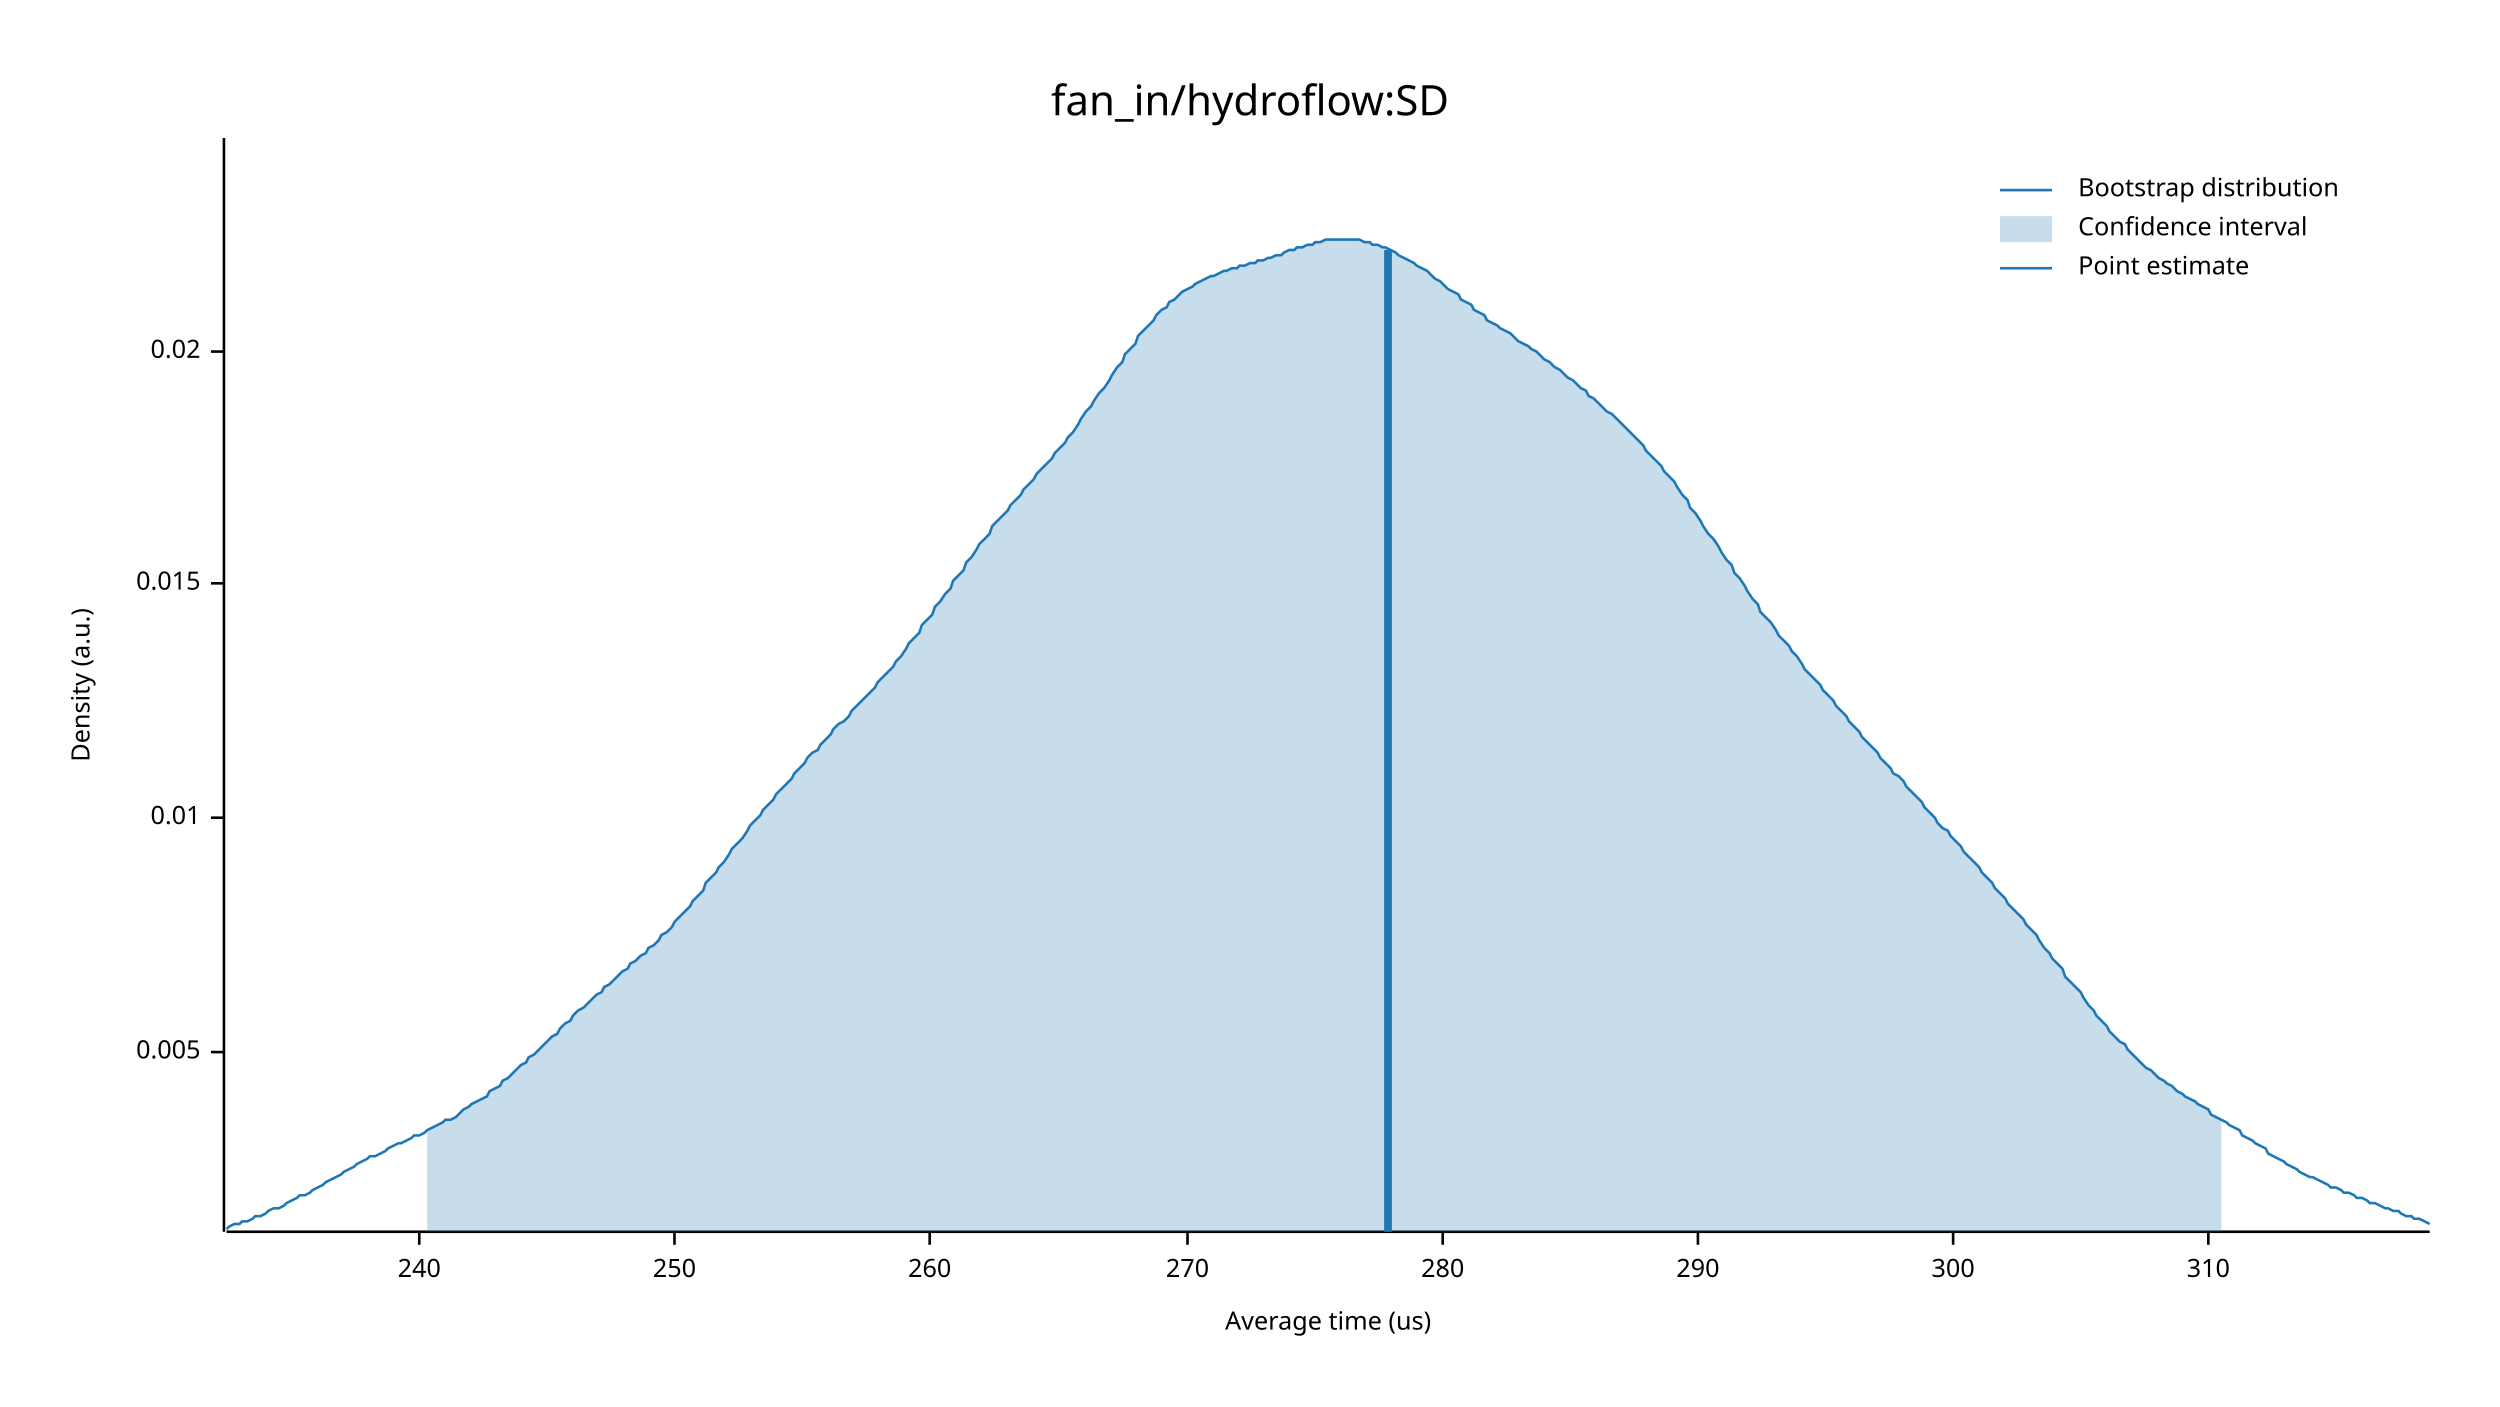
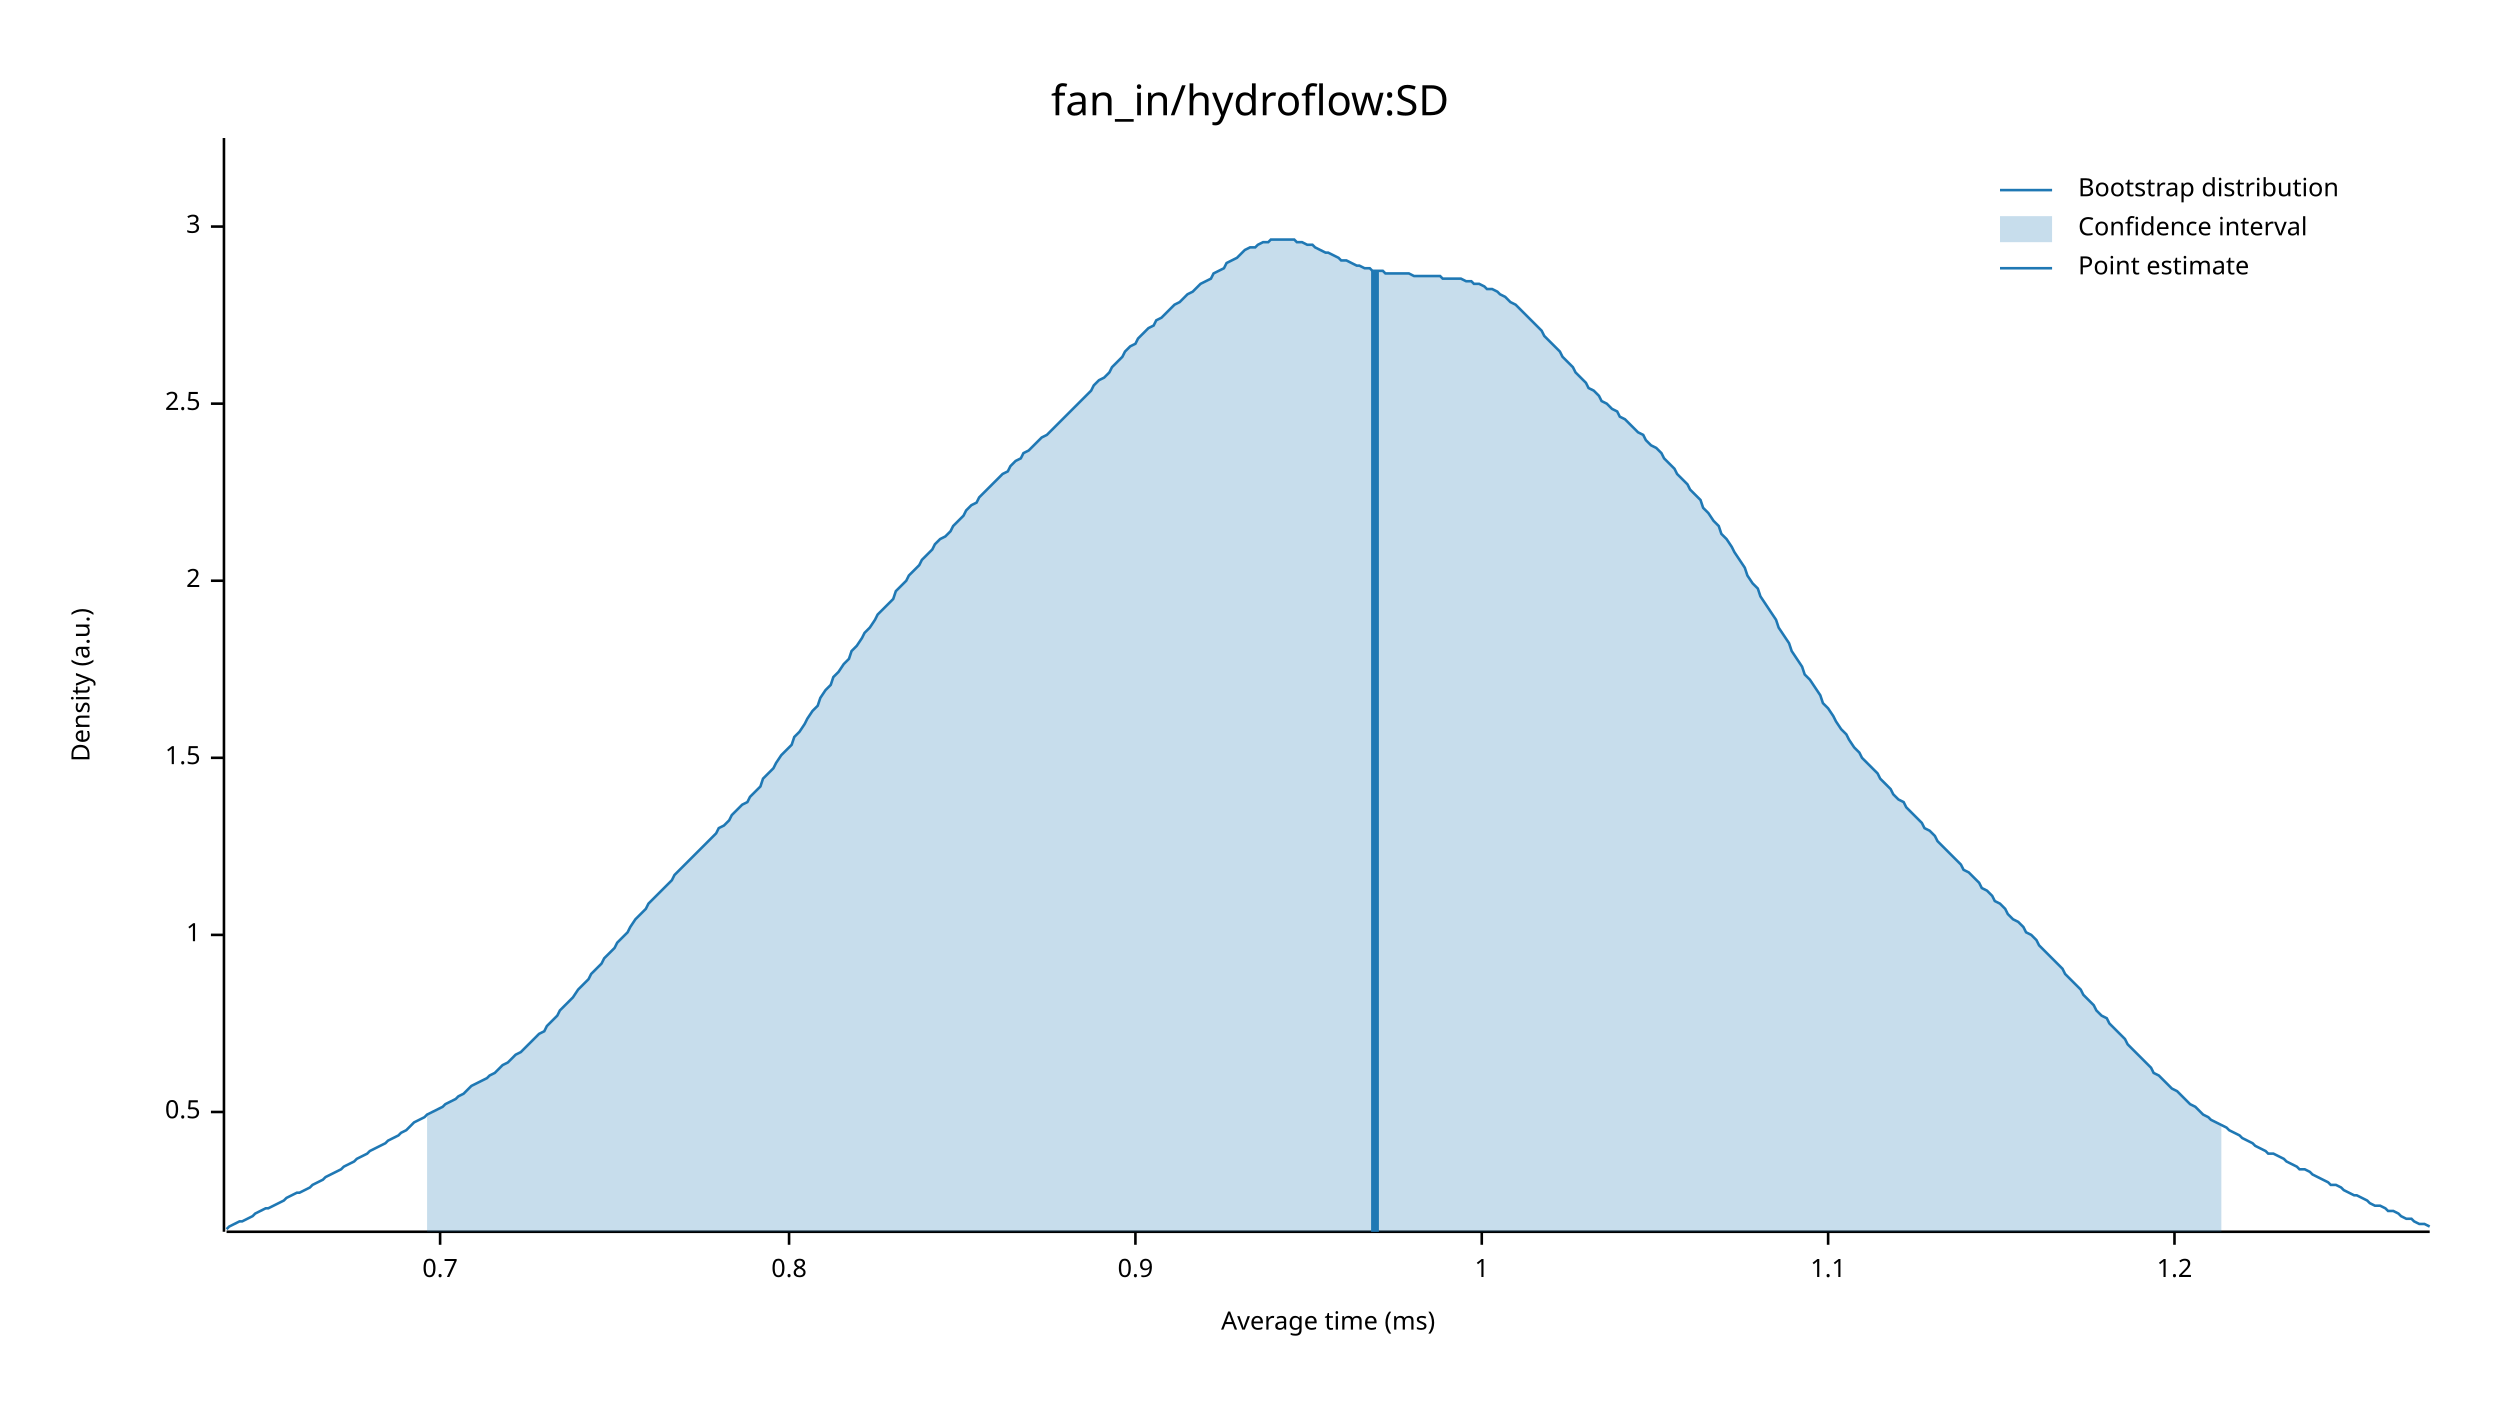
<svg xmlns="http://www.w3.org/2000/svg" width="960" height="540" viewBox="0 0 960 540">
  <text x="480" y="32" dy="0.76em" text-anchor="middle" font-family="sans-serif" font-size="16.129" opacity="1" fill="#000000">
fan_in/hydroflow:SD
</text>
  <text x="27" y="263" dy="0.76em" text-anchor="middle" font-family="sans-serif" font-size="9.677" opacity="1" fill="#000000" transform="rotate(270, 27, 263)">
Density (a.u.)
</text>
  <text x="510" y="513" dy="-0.5ex" text-anchor="middle" font-family="sans-serif" font-size="9.677" opacity="1" fill="#000000">
- Average time (us)
+ Average time (ms)
</text>
  <polyline fill="none" opacity="1" stroke="#000000" stroke-width="1" points="86,53 86,473 " />
-   <text x="77" y="404" dy="0.5ex" text-anchor="end" font-family="sans-serif" font-size="9.677" opacity="1" fill="#000000">
- 0.005
+   <text x="77" y="427" dy="0.5ex" text-anchor="end" font-family="sans-serif" font-size="9.677" opacity="1" fill="#000000">
+ 0.5
</text>
-   <polyline fill="none" opacity="1" stroke="#000000" stroke-width="1" points="81,404 86,404 " />
-   <text x="77" y="314" dy="0.5ex" text-anchor="end" font-family="sans-serif" font-size="9.677" opacity="1" fill="#000000">
- 0.01
+   <polyline fill="none" opacity="1" stroke="#000000" stroke-width="1" points="81,427 86,427 " />
+   <text x="77" y="359" dy="0.5ex" text-anchor="end" font-family="sans-serif" font-size="9.677" opacity="1" fill="#000000">
+ 1
</text>
-   <polyline fill="none" opacity="1" stroke="#000000" stroke-width="1" points="81,314 86,314 " />
-   <text x="77" y="224" dy="0.5ex" text-anchor="end" font-family="sans-serif" font-size="9.677" opacity="1" fill="#000000">
- 0.015
+   <polyline fill="none" opacity="1" stroke="#000000" stroke-width="1" points="81,359 86,359 " />
+   <text x="77" y="291" dy="0.5ex" text-anchor="end" font-family="sans-serif" font-size="9.677" opacity="1" fill="#000000">
+ 1.5
</text>
-   <polyline fill="none" opacity="1" stroke="#000000" stroke-width="1" points="81,224 86,224 " />
-   <text x="77" y="135" dy="0.5ex" text-anchor="end" font-family="sans-serif" font-size="9.677" opacity="1" fill="#000000">
- 0.02
+   <polyline fill="none" opacity="1" stroke="#000000" stroke-width="1" points="81,291 86,291 " />
+   <text x="77" y="223" dy="0.5ex" text-anchor="end" font-family="sans-serif" font-size="9.677" opacity="1" fill="#000000">
+ 2
</text>
-   <polyline fill="none" opacity="1" stroke="#000000" stroke-width="1" points="81,135 86,135 " />
+   <polyline fill="none" opacity="1" stroke="#000000" stroke-width="1" points="81,223 86,223 " />
+   <text x="77" y="155" dy="0.5ex" text-anchor="end" font-family="sans-serif" font-size="9.677" opacity="1" fill="#000000">
+ 2.5
+ </text>
+   <polyline fill="none" opacity="1" stroke="#000000" stroke-width="1" points="81,155 86,155 " />
+   <text x="77" y="87" dy="0.5ex" text-anchor="end" font-family="sans-serif" font-size="9.677" opacity="1" fill="#000000">
+ 3
+ </text>
+   <polyline fill="none" opacity="1" stroke="#000000" stroke-width="1" points="81,87 86,87 " />
  <polyline fill="none" opacity="1" stroke="#000000" stroke-width="1" points="87,473 933,473 " />
-   <text x="161" y="483" dy="0.76em" text-anchor="middle" font-family="sans-serif" font-size="9.677" opacity="1" fill="#000000">
- 240
+   <text x="169" y="483" dy="0.76em" text-anchor="middle" font-family="sans-serif" font-size="9.677" opacity="1" fill="#000000">
+ 0.7
</text>
-   <polyline fill="none" opacity="1" stroke="#000000" stroke-width="1" points="161,473 161,478 " />
-   <text x="259" y="483" dy="0.76em" text-anchor="middle" font-family="sans-serif" font-size="9.677" opacity="1" fill="#000000">
- 250
+   <polyline fill="none" opacity="1" stroke="#000000" stroke-width="1" points="169,473 169,478 " />
+   <text x="303" y="483" dy="0.76em" text-anchor="middle" font-family="sans-serif" font-size="9.677" opacity="1" fill="#000000">
+ 0.8
</text>
-   <polyline fill="none" opacity="1" stroke="#000000" stroke-width="1" points="259,473 259,478 " />
-   <text x="357" y="483" dy="0.76em" text-anchor="middle" font-family="sans-serif" font-size="9.677" opacity="1" fill="#000000">
- 260
+   <polyline fill="none" opacity="1" stroke="#000000" stroke-width="1" points="303,473 303,478 " />
+   <text x="436" y="483" dy="0.76em" text-anchor="middle" font-family="sans-serif" font-size="9.677" opacity="1" fill="#000000">
+ 0.9
</text>
-   <polyline fill="none" opacity="1" stroke="#000000" stroke-width="1" points="357,473 357,478 " />
-   <text x="456" y="483" dy="0.76em" text-anchor="middle" font-family="sans-serif" font-size="9.677" opacity="1" fill="#000000">
- 270
+   <polyline fill="none" opacity="1" stroke="#000000" stroke-width="1" points="436,473 436,478 " />
+   <text x="569" y="483" dy="0.76em" text-anchor="middle" font-family="sans-serif" font-size="9.677" opacity="1" fill="#000000">
+ 1
</text>
-   <polyline fill="none" opacity="1" stroke="#000000" stroke-width="1" points="456,473 456,478 " />
-   <text x="554" y="483" dy="0.76em" text-anchor="middle" font-family="sans-serif" font-size="9.677" opacity="1" fill="#000000">
- 280
+   <polyline fill="none" opacity="1" stroke="#000000" stroke-width="1" points="569,473 569,478 " />
+   <text x="702" y="483" dy="0.76em" text-anchor="middle" font-family="sans-serif" font-size="9.677" opacity="1" fill="#000000">
+ 1.1
</text>
-   <polyline fill="none" opacity="1" stroke="#000000" stroke-width="1" points="554,473 554,478 " />
-   <text x="652" y="483" dy="0.76em" text-anchor="middle" font-family="sans-serif" font-size="9.677" opacity="1" fill="#000000">
- 290
+   <polyline fill="none" opacity="1" stroke="#000000" stroke-width="1" points="702,473 702,478 " />
+   <text x="835" y="483" dy="0.76em" text-anchor="middle" font-family="sans-serif" font-size="9.677" opacity="1" fill="#000000">
+ 1.2
</text>
-   <polyline fill="none" opacity="1" stroke="#000000" stroke-width="1" points="652,473 652,478 " />
-   <text x="750" y="483" dy="0.76em" text-anchor="middle" font-family="sans-serif" font-size="9.677" opacity="1" fill="#000000">
- 300
- </text>
-   <polyline fill="none" opacity="1" stroke="#000000" stroke-width="1" points="750,473 750,478 " />
-   <text x="848" y="483" dy="0.76em" text-anchor="middle" font-family="sans-serif" font-size="9.677" opacity="1" fill="#000000">
- 310
- </text>
-   <polyline fill="none" opacity="1" stroke="#000000" stroke-width="1" points="848,473 848,478 " />
-   <polyline fill="none" opacity="1" stroke="#1F78B4" stroke-width="1" points="87,472 88,471 90,470 92,470 93,469 95,469 97,468 98,467 100,467 102,466 103,465 105,464 107,464 109,463 110,462 112,461 114,460 115,459 117,459 119,458 120,457 122,456 124,455 125,454 127,453 129,452 131,451 132,450 134,449 136,448 137,447 139,446 141,445 142,444 144,444 146,443 148,442 149,441 151,440 153,439 154,439 156,438 158,437 159,436 161,436 163,435 164,434 166,433 168,432 170,431 171,430 173,430 175,429 176,428 178,426 180,425 181,424 183,423 185,422 187,421 188,419 190,418 192,417 193,415 195,414 197,412 198,411 200,409 202,408 203,406 205,405 207,403 209,401 210,400 212,398 214,397 215,395 217,393 219,392 220,390 222,388 224,387 226,385 227,384 229,382 231,381 232,379 234,378 236,376 237,375 239,373 241,372 242,370 244,369 246,367 248,366 249,364 251,363 253,361 254,359 256,358 258,356 259,354 261,352 263,350 265,348 266,346 268,344 270,342 271,339 273,337 275,335 276,333 278,331 280,328 281,326 283,324 285,322 287,319 288,317 290,315 292,313 293,311 295,309 297,307 298,305 300,303 302,301 304,299 305,297 307,295 309,293 310,291 312,289 314,288 315,286 317,284 319,282 320,280 322,278 324,277 326,275 327,273 329,271 331,269 332,268 334,266 336,264 337,262 339,260 341,258 343,256 344,254 346,252 348,249 349,247 351,245 353,243 354,240 356,238 358,236 359,233 361,231 363,228 365,226 366,223 368,221 370,219 371,216 373,214 375,211 376,209 378,207 380,205 381,202 383,200 385,198 387,196 388,194 390,192 392,190 393,188 395,186 397,184 398,182 400,180 402,178 404,176 405,174 407,172 409,170 410,168 412,166 414,163 415,161 417,158 419,156 420,154 422,151 424,149 426,146 427,144 429,141 431,139 432,136 434,134 436,132 437,129 439,127 441,125 443,123 444,121 446,119 448,118 449,116 451,115 453,113 454,112 456,111 458,110 459,109 461,108 463,107 465,106 466,106 468,105 470,104 471,104 473,103 475,103 476,102 478,102 480,101 482,101 483,100 485,100 487,99 488,99 490,98 492,98 493,97 495,96 497,96 498,95 500,95 502,94 504,94 505,93 507,93 509,92 510,92 512,92 514,92 515,92 517,92 519,92 521,92 522,92 524,93 526,93 527,94 529,94 531,95 532,95 534,96 536,97 537,98 539,99 541,100 543,101 544,102 546,103 548,104 549,105 551,107 553,108 554,109 556,111 558,112 560,113 561,115 563,116 565,117 566,119 568,120 570,121 571,123 573,124 575,125 576,126 578,127 580,128 582,130 583,131 585,132 587,133 588,134 590,135 592,137 593,138 595,139 597,141 599,142 600,143 602,145 604,146 605,147 607,149 609,150 610,152 612,153 614,155 615,156 617,158 619,159 621,161 622,162 624,164 626,166 627,167 629,169 631,171 632,173 634,175 636,177 638,179 639,181 641,183 643,185 644,187 646,190 648,192 649,195 651,197 653,200 654,202 656,205 658,207 660,210 661,212 663,215 665,217 666,220 668,222 670,225 671,227 673,230 675,232 676,235 678,237 680,239 682,242 683,244 685,246 687,248 688,250 690,252 692,255 693,257 695,259 697,261 699,263 700,265 702,267 704,269 705,271 707,273 709,275 710,277 712,279 714,281 715,283 717,285 719,287 721,289 722,291 724,293 726,295 727,297 729,298 731,300 732,302 734,304 736,306 738,308 739,310 741,312 743,314 744,316 746,318 748,319 749,321 751,323 753,325 754,327 756,329 758,331 760,333 761,335 763,337 765,339 766,341 768,343 770,345 771,347 773,349 775,351 777,353 778,355 780,357 782,359 783,361 785,364 787,366 788,368 790,370 792,372 793,375 795,377 797,379 799,381 800,383 802,386 804,388 805,390 807,392 809,394 810,396 812,398 814,400 816,401 817,403 819,405 821,407 822,408 824,410 826,411 827,412 829,414 831,415 832,416 834,417 836,419 838,420 839,421 841,422 843,423 844,424 846,425 848,426 849,428 851,429 853,430 855,431 856,432 858,433 860,434 861,436 863,437 865,438 866,439 868,440 870,441 871,443 873,444 875,445 877,446 878,447 880,448 882,449 883,450 885,451 887,452 888,452 890,453 892,454 894,455 895,456 897,456 899,457 900,458 902,458 904,459 905,460 907,460 909,461 910,462 912,462 914,463 916,464 917,464 919,465 921,465 922,466 924,467 926,467 927,468 929,468 931,469 933,470 " />
-   <polygon opacity="0.25" fill="#1F78B4" points="164,434 166,433 168,432 170,431 171,430 173,430 175,429 176,428 178,426 180,425 181,424 183,423 185,422 187,421 188,419 190,418 192,417 193,415 195,414 197,412 198,411 200,409 202,408 203,406 205,405 207,403 209,401 210,400 212,398 214,397 215,395 217,393 219,392 220,390 222,388 224,387 226,385 227,384 229,382 231,381 232,379 234,378 236,376 237,375 239,373 241,372 242,370 244,369 246,367 248,366 249,364 251,363 253,361 254,359 256,358 258,356 259,354 261,352 263,350 265,348 266,346 268,344 270,342 271,339 273,337 275,335 276,333 278,331 280,328 281,326 283,324 285,322 287,319 288,317 290,315 292,313 293,311 295,309 297,307 298,305 300,303 302,301 304,299 305,297 307,295 309,293 310,291 312,289 314,288 315,286 317,284 319,282 320,280 322,278 324,277 326,275 327,273 329,271 331,269 332,268 334,266 336,264 337,262 339,260 341,258 343,256 344,254 346,252 348,249 349,247 351,245 353,243 354,240 356,238 358,236 359,233 361,231 363,228 365,226 366,223 368,221 370,219 371,216 373,214 375,211 376,209 378,207 380,205 381,202 383,200 385,198 387,196 388,194 390,192 392,190 393,188 395,186 397,184 398,182 400,180 402,178 404,176 405,174 407,172 409,170 410,168 412,166 414,163 415,161 417,158 419,156 420,154 422,151 424,149 426,146 427,144 429,141 431,139 432,136 434,134 436,132 437,129 439,127 441,125 443,123 444,121 446,119 448,118 449,116 451,115 453,113 454,112 456,111 458,110 459,109 461,108 463,107 465,106 466,106 468,105 470,104 471,104 473,103 475,103 476,102 478,102 480,101 482,101 483,100 485,100 487,99 488,99 490,98 492,98 493,97 495,96 497,96 498,95 500,95 502,94 504,94 505,93 507,93 509,92 510,92 512,92 514,92 515,92 517,92 519,92 521,92 522,92 524,93 526,93 527,94 529,94 531,95 532,95 534,96 536,97 537,98 539,99 541,100 543,101 544,102 546,103 548,104 549,105 551,107 553,108 554,109 556,111 558,112 560,113 561,115 563,116 565,117 566,119 568,120 570,121 571,123 573,124 575,125 576,126 578,127 580,128 582,130 583,131 585,132 587,133 588,134 590,135 592,137 593,138 595,139 597,141 599,142 600,143 602,145 604,146 605,147 607,149 609,150 610,152 612,153 614,155 615,156 617,158 619,159 621,161 622,162 624,164 626,166 627,167 629,169 631,171 632,173 634,175 636,177 638,179 639,181 641,183 643,185 644,187 646,190 648,192 649,195 651,197 653,200 654,202 656,205 658,207 660,210 661,212 663,215 665,217 666,220 668,222 670,225 671,227 673,230 675,232 676,235 678,237 680,239 682,242 683,244 685,246 687,248 688,250 690,252 692,255 693,257 695,259 697,261 699,263 700,265 702,267 704,269 705,271 707,273 709,275 710,277 712,279 714,281 715,283 717,285 719,287 721,289 722,291 724,293 726,295 727,297 729,298 731,300 732,302 734,304 736,306 738,308 739,310 741,312 743,314 744,316 746,318 748,319 749,321 751,323 753,325 754,327 756,329 758,331 760,333 761,335 763,337 765,339 766,341 768,343 770,345 771,347 773,349 775,351 777,353 778,355 780,357 782,359 783,361 785,364 787,366 788,368 790,370 792,372 793,375 795,377 797,379 799,381 800,383 802,386 804,388 805,390 807,392 809,394 810,396 812,398 814,400 816,401 817,403 819,405 821,407 822,408 824,410 826,411 827,412 829,414 831,415 832,416 834,417 836,419 838,420 839,421 841,422 843,423 844,424 846,425 848,426 849,428 851,429 853,430 853,473 164,473 " />
-   <polyline fill="none" opacity="1" stroke="#1F78B4" stroke-width="3" points="533,473 533,96 " />
+   <polyline fill="none" opacity="1" stroke="#000000" stroke-width="1" points="835,473 835,478 " />
+   <polyline fill="none" opacity="1" stroke="#1F78B4" stroke-width="1" points="87,472 88,471 90,470 92,469 93,469 95,468 97,467 98,466 100,465 102,464 103,464 105,463 107,462 109,461 110,460 112,459 114,458 115,458 117,457 119,456 120,455 122,454 124,453 125,452 127,451 129,450 131,449 132,448 134,447 136,446 137,445 139,444 141,443 142,442 144,441 146,440 148,439 149,438 151,437 153,436 154,435 156,434 158,432 159,431 161,430 163,429 164,428 166,427 168,426 170,425 171,424 173,423 175,422 176,421 178,420 180,418 181,417 183,416 185,415 187,414 188,413 190,412 192,410 193,409 195,408 197,406 198,405 200,404 202,402 203,401 205,399 207,397 209,396 210,394 212,392 214,390 215,388 217,386 219,384 220,383 222,380 224,378 226,376 227,374 229,372 231,370 232,368 234,366 236,364 237,362 239,360 241,358 242,356 244,353 246,351 248,349 249,347 251,345 253,343 254,342 256,340 258,338 259,336 261,334 263,332 265,330 266,329 268,327 270,325 271,324 273,322 275,320 276,318 278,317 280,315 281,313 283,311 285,309 287,308 288,306 290,304 292,302 293,299 295,297 297,295 298,293 300,290 302,288 304,286 305,283 307,281 309,278 310,276 312,273 314,271 315,268 317,265 319,263 320,260 322,258 324,255 326,253 327,250 329,248 331,245 332,243 334,241 336,238 337,236 339,234 341,232 343,230 344,227 346,225 348,223 349,221 351,219 353,217 354,215 356,213 358,211 359,209 361,207 363,206 365,204 366,202 368,200 370,198 371,196 373,194 375,193 376,191 378,189 380,187 381,186 383,184 385,182 387,181 388,179 390,177 392,176 393,174 395,173 397,171 398,170 400,168 402,167 404,165 405,164 407,162 409,160 410,159 412,157 414,155 415,154 417,152 419,150 420,148 422,146 424,145 426,143 427,141 429,139 431,137 432,135 434,133 436,132 437,130 439,128 441,126 443,125 444,123 446,122 448,120 449,119 451,117 453,116 454,115 456,113 458,112 459,111 461,109 463,108 465,107 466,105 468,104 470,103 471,101 473,100 475,99 476,98 478,96 480,95 482,95 483,94 485,93 487,93 488,92 490,92 492,92 493,92 495,92 497,92 498,93 500,93 502,94 504,94 505,95 507,96 509,97 510,97 512,98 514,99 515,100 517,100 519,101 521,102 522,102 524,103 526,103 527,104 529,104 531,104 532,105 534,105 536,105 537,105 539,105 541,105 543,106 544,106 546,106 548,106 549,106 551,106 553,106 554,107 556,107 558,107 560,107 561,107 563,108 565,108 566,109 568,109 570,110 571,111 573,111 575,112 576,113 578,114 580,116 582,117 583,118 585,120 587,122 588,123 590,125 592,127 593,129 595,131 597,133 599,135 600,137 602,139 604,141 605,143 607,145 609,147 610,149 612,150 614,152 615,154 617,155 619,157 621,158 622,160 624,161 626,163 627,164 629,166 631,167 632,169 634,171 636,172 638,174 639,176 641,178 643,180 644,182 646,184 648,186 649,188 651,190 653,192 654,195 656,197 658,200 660,202 661,205 663,207 665,210 666,212 668,215 670,218 671,221 673,224 675,226 676,229 678,232 680,235 682,238 683,241 685,244 687,247 688,250 690,253 692,256 693,259 695,261 697,264 699,267 700,270 702,272 704,275 705,277 707,280 709,282 710,284 712,287 714,289 715,291 717,293 719,295 721,297 722,299 724,301 726,303 727,305 729,307 731,308 732,310 734,312 736,314 738,316 739,318 741,319 743,321 744,323 746,325 748,327 749,328 751,330 753,332 754,334 756,335 758,337 760,339 761,341 763,342 765,344 766,346 768,347 770,349 771,351 773,353 775,354 777,356 778,358 780,359 782,361 783,363 785,365 787,367 788,368 790,370 792,372 793,374 795,376 797,378 799,380 800,382 802,384 804,386 805,388 807,390 809,391 810,393 812,395 814,397 816,399 817,401 819,403 821,405 822,406 824,408 826,410 827,412 829,413 831,415 832,416 834,418 836,419 838,421 839,422 841,424 843,425 844,426 846,428 848,429 849,430 851,431 853,432 855,433 856,434 858,435 860,436 861,437 863,438 865,439 866,440 868,441 870,442 871,443 873,443 875,444 877,445 878,446 880,447 882,448 883,449 885,449 887,450 888,451 890,452 892,453 894,454 895,455 897,455 899,456 900,457 902,458 904,459 905,459 907,460 909,461 910,462 912,463 914,463 916,464 917,465 919,465 921,466 922,467 924,468 926,468 927,469 929,470 931,470 933,471 " />
+   <polygon opacity="0.25" fill="#1F78B4" points="164,428 166,427 168,426 170,425 171,424 173,423 175,422 176,421 178,420 180,418 181,417 183,416 185,415 187,414 188,413 190,412 192,410 193,409 195,408 197,406 198,405 200,404 202,402 203,401 205,399 207,397 209,396 210,394 212,392 214,390 215,388 217,386 219,384 220,383 222,380 224,378 226,376 227,374 229,372 231,370 232,368 234,366 236,364 237,362 239,360 241,358 242,356 244,353 246,351 248,349 249,347 251,345 253,343 254,342 256,340 258,338 259,336 261,334 263,332 265,330 266,329 268,327 270,325 271,324 273,322 275,320 276,318 278,317 280,315 281,313 283,311 285,309 287,308 288,306 290,304 292,302 293,299 295,297 297,295 298,293 300,290 302,288 304,286 305,283 307,281 309,278 310,276 312,273 314,271 315,268 317,265 319,263 320,260 322,258 324,255 326,253 327,250 329,248 331,245 332,243 334,241 336,238 337,236 339,234 341,232 343,230 344,227 346,225 348,223 349,221 351,219 353,217 354,215 356,213 358,211 359,209 361,207 363,206 365,204 366,202 368,200 370,198 371,196 373,194 375,193 376,191 378,189 380,187 381,186 383,184 385,182 387,181 388,179 390,177 392,176 393,174 395,173 397,171 398,170 400,168 402,167 404,165 405,164 407,162 409,160 410,159 412,157 414,155 415,154 417,152 419,150 420,148 422,146 424,145 426,143 427,141 429,139 431,137 432,135 434,133 436,132 437,130 439,128 441,126 443,125 444,123 446,122 448,120 449,119 451,117 453,116 454,115 456,113 458,112 459,111 461,109 463,108 465,107 466,105 468,104 470,103 471,101 473,100 475,99 476,98 478,96 480,95 482,95 483,94 485,93 487,93 488,92 490,92 492,92 493,92 495,92 497,92 498,93 500,93 502,94 504,94 505,95 507,96 509,97 510,97 512,98 514,99 515,100 517,100 519,101 521,102 522,102 524,103 526,103 527,104 529,104 531,104 532,105 534,105 536,105 537,105 539,105 541,105 543,106 544,106 546,106 548,106 549,106 551,106 553,106 554,107 556,107 558,107 560,107 561,107 563,108 565,108 566,109 568,109 570,110 571,111 573,111 575,112 576,113 578,114 580,116 582,117 583,118 585,120 587,122 588,123 590,125 592,127 593,129 595,131 597,133 599,135 600,137 602,139 604,141 605,143 607,145 609,147 610,149 612,150 614,152 615,154 617,155 619,157 621,158 622,160 624,161 626,163 627,164 629,166 631,167 632,169 634,171 636,172 638,174 639,176 641,178 643,180 644,182 646,184 648,186 649,188 651,190 653,192 654,195 656,197 658,200 660,202 661,205 663,207 665,210 666,212 668,215 670,218 671,221 673,224 675,226 676,229 678,232 680,235 682,238 683,241 685,244 687,247 688,250 690,253 692,256 693,259 695,261 697,264 699,267 700,270 702,272 704,275 705,277 707,280 709,282 710,284 712,287 714,289 715,291 717,293 719,295 721,297 722,299 724,301 726,303 727,305 729,307 731,308 732,310 734,312 736,314 738,316 739,318 741,319 743,321 744,323 746,325 748,327 749,328 751,330 753,332 754,334 756,335 758,337 760,339 761,341 763,342 765,344 766,346 768,347 770,349 771,351 773,353 775,354 777,356 778,358 780,359 782,361 783,363 785,365 787,367 788,368 790,370 792,372 793,374 795,376 797,378 799,380 800,382 802,384 804,386 805,388 807,390 809,391 810,393 812,395 814,397 816,399 817,401 819,403 821,405 822,406 824,408 826,410 827,412 829,413 831,415 832,416 834,418 836,419 838,421 839,422 841,424 843,425 844,426 846,428 848,429 849,430 851,431 853,432 853,473 164,473 " />
+   <polyline fill="none" opacity="1" stroke="#1F78B4" stroke-width="3" points="528,473 528,104 " />
  <text x="798" y="68" dy="0.76em" text-anchor="start" font-family="sans-serif" font-size="9.677" opacity="1" fill="#000000">
Bootstrap distribution
</text>
  <text x="798" y="83" dy="0.76em" text-anchor="start" font-family="sans-serif" font-size="9.677" opacity="1" fill="#000000">
Confidence interval
</text>
  <text x="798" y="98" dy="0.76em" text-anchor="start" font-family="sans-serif" font-size="9.677" opacity="1" fill="#000000">
Point estimate
</text>
  <polyline fill="none" opacity="1" stroke="#1F78B4" stroke-width="1" points="768,73 788,73 " />
  <rect x="768" y="83" width="20" height="10" opacity="0.25" fill="#1F78B4" stroke="none" />
  <polyline fill="none" opacity="1" stroke="#1F78B4" stroke-width="1" points="768,103 788,103 " />
</svg>
